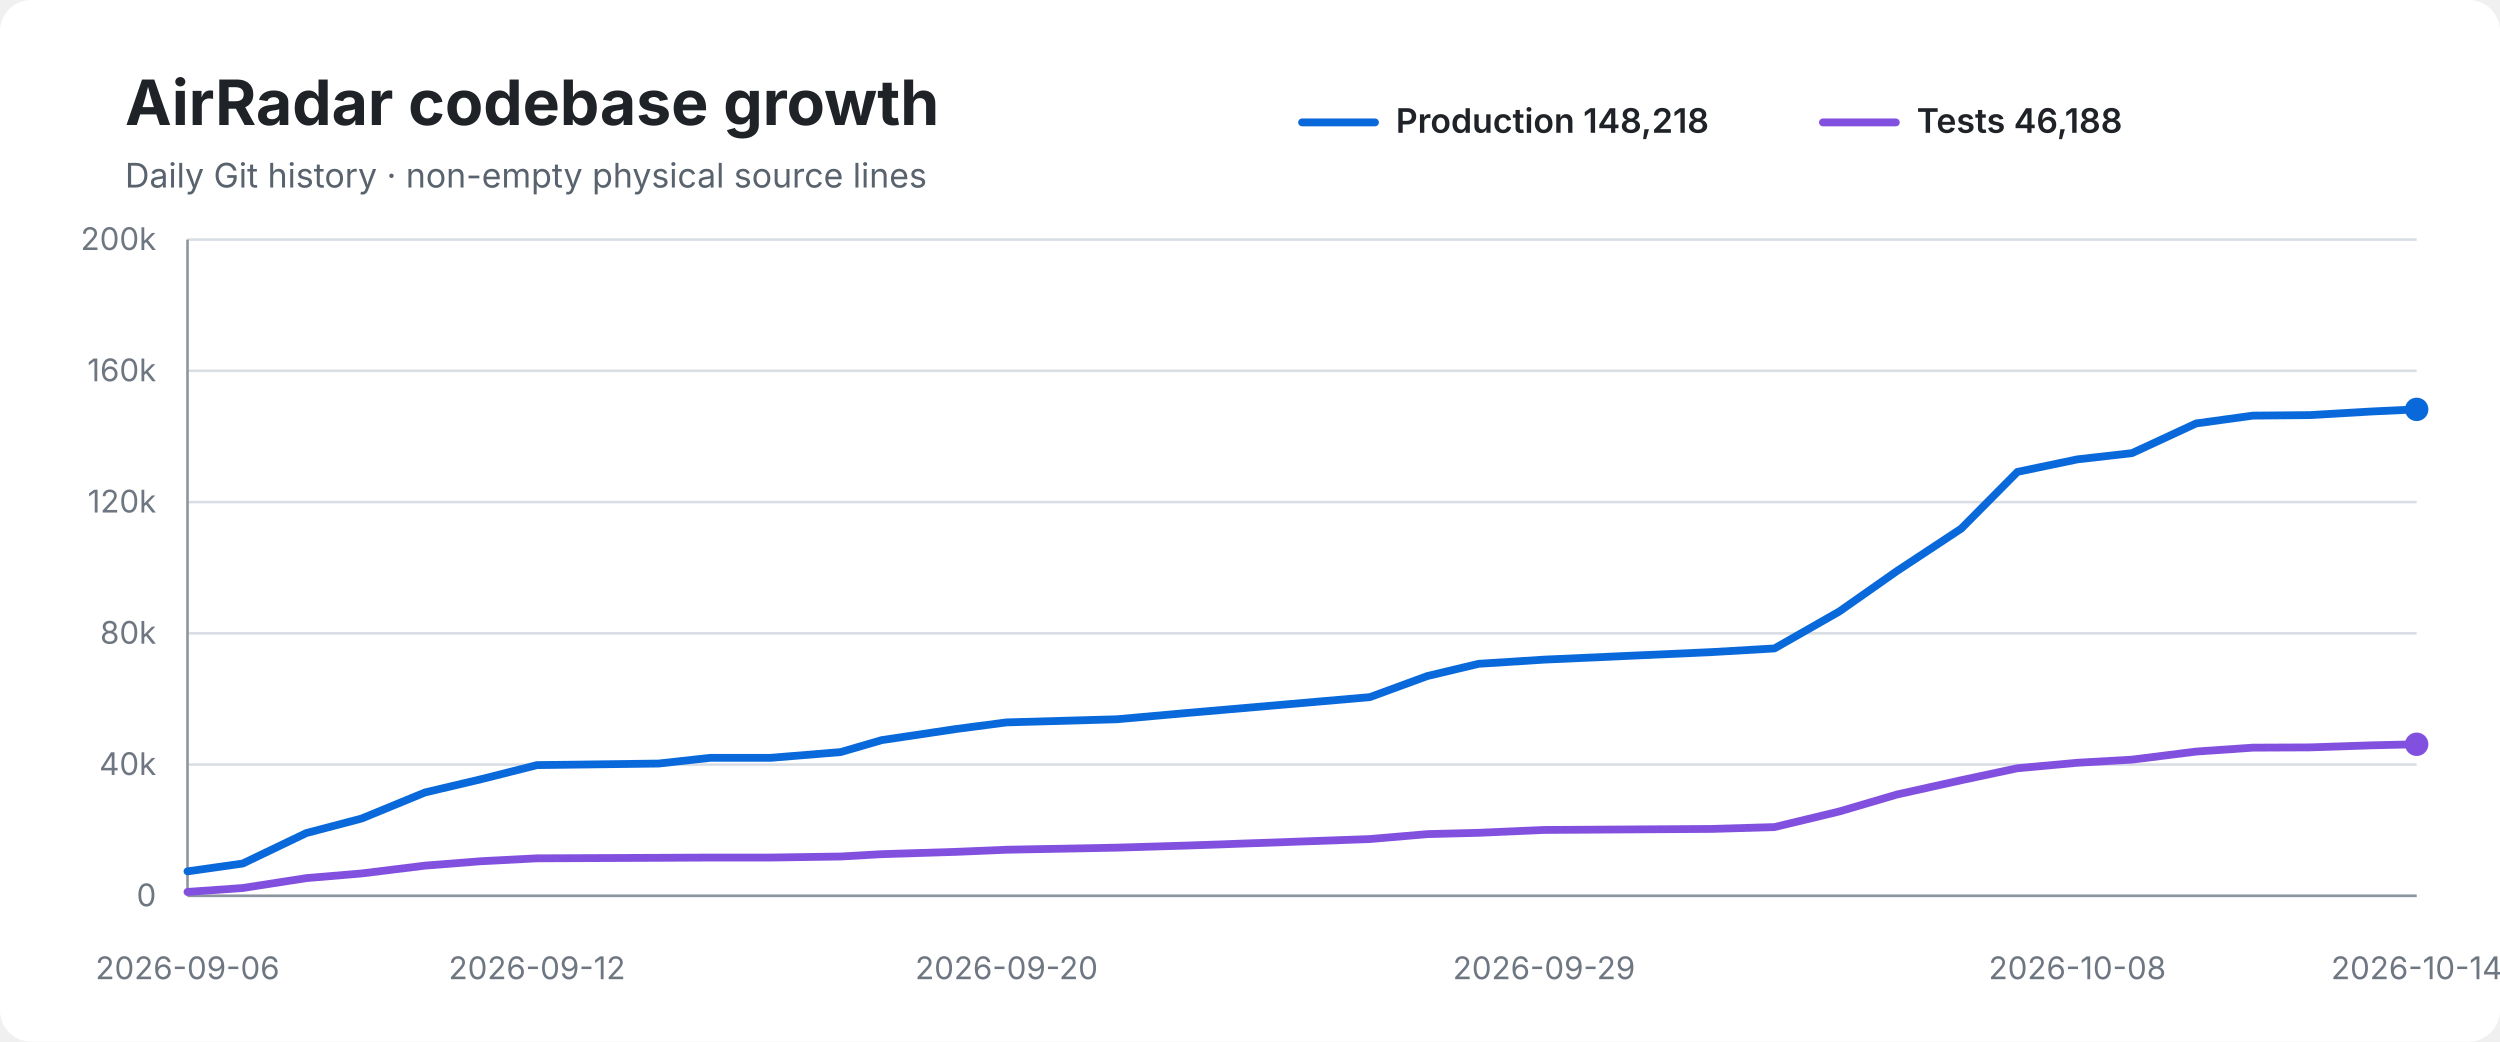
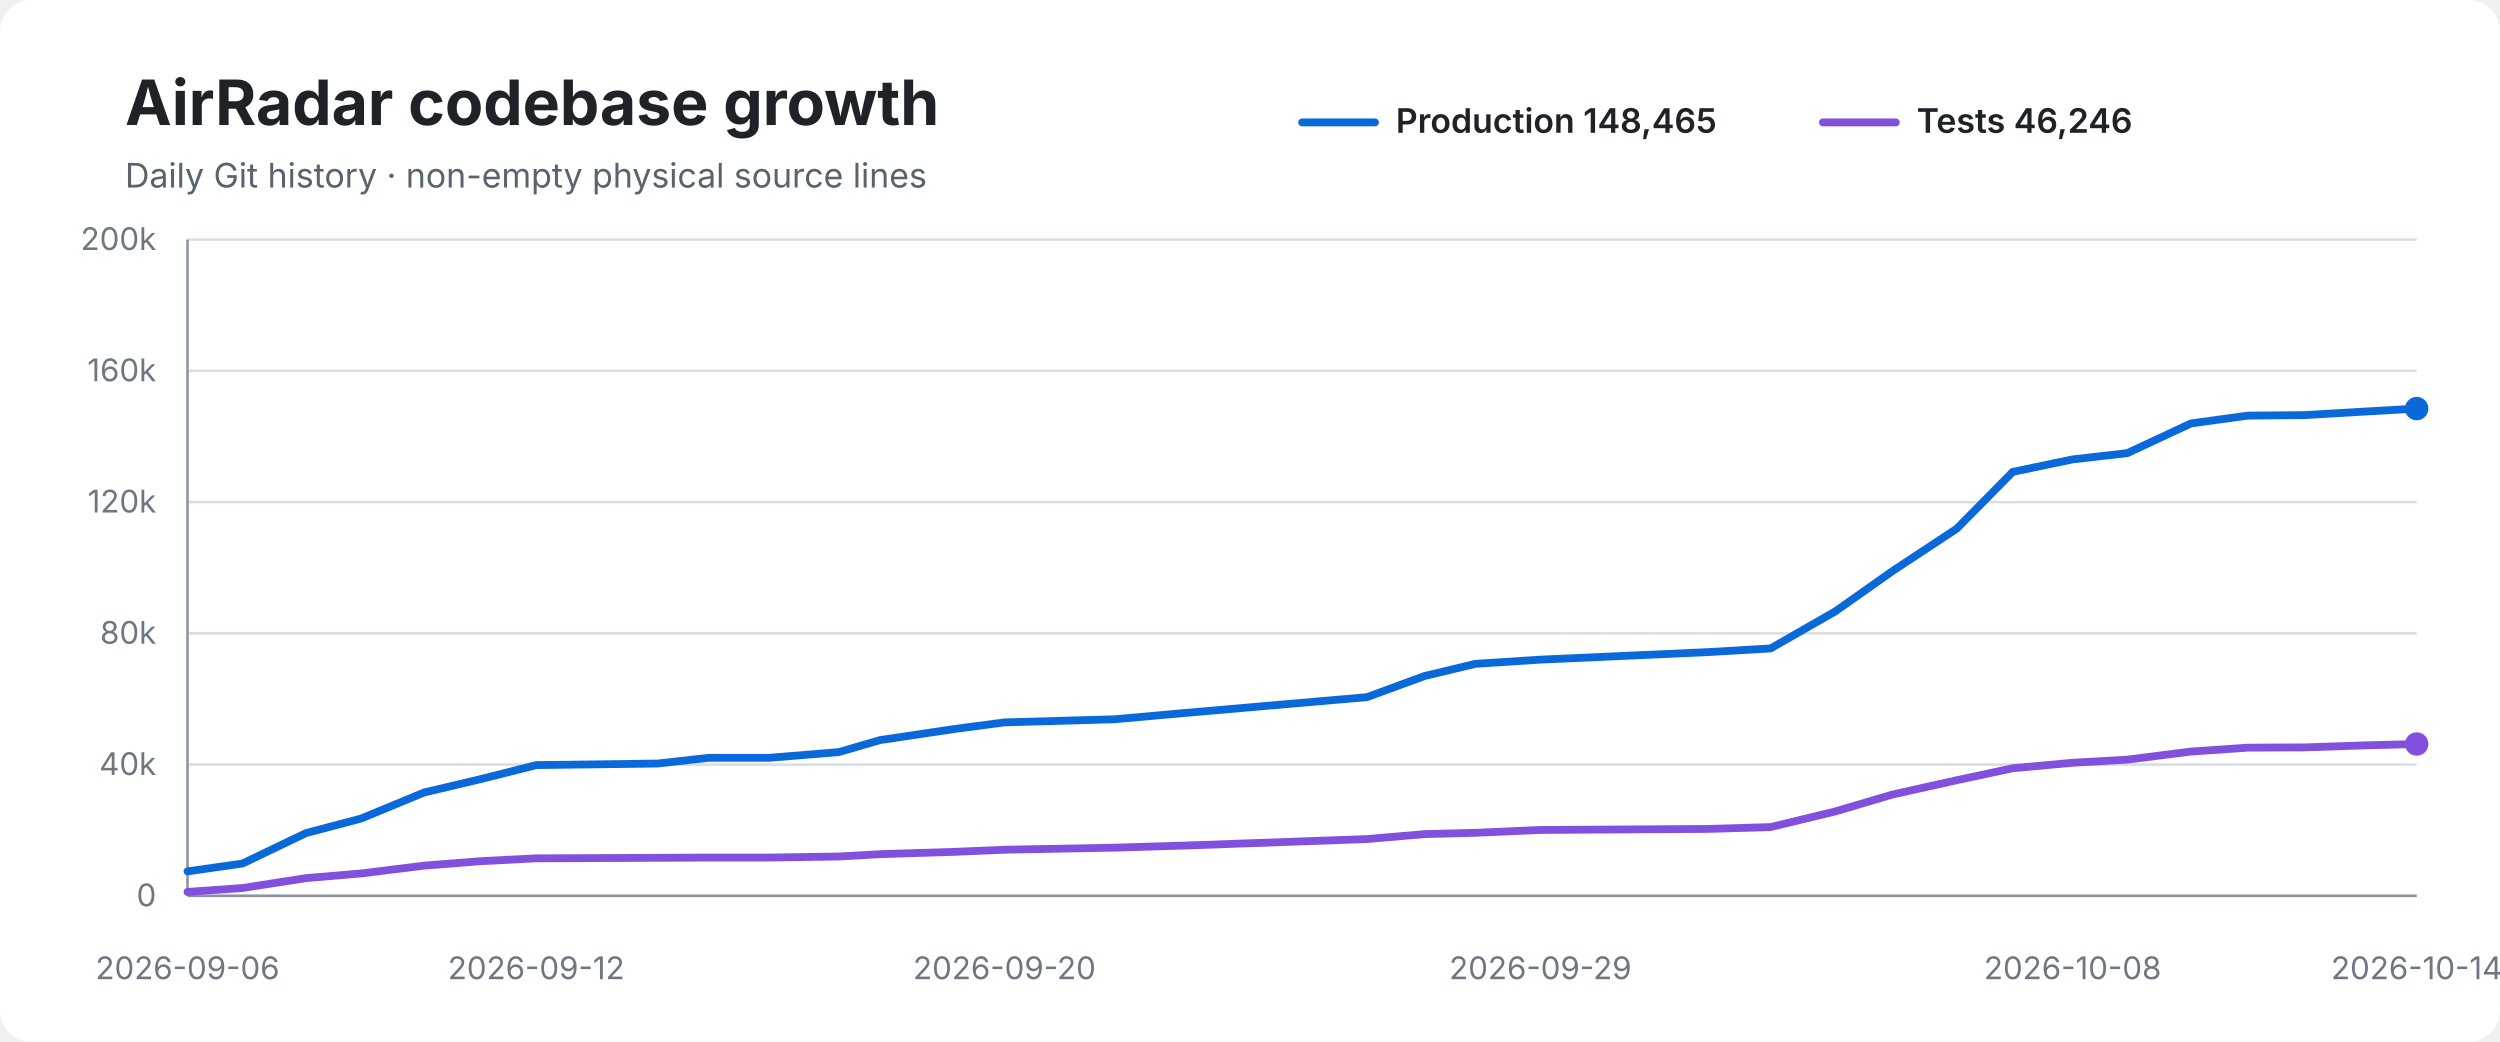
<svg xmlns="http://www.w3.org/2000/svg" width="960" height="400" viewBox="0 0 960 400" role="img" aria-labelledby="title desc">
  <rect width="100%" height="100%" rx="12" fill="#ffffff" />
  <text x="48" y="48" font-family="-apple-system,BlinkMacSystemFont,Segoe UI,sans-serif" font-size="24" font-weight="700" fill="#1f2328">AirRadar codebase growth</text>
  <text x="48" y="72" font-family="-apple-system,BlinkMacSystemFont,Segoe UI,sans-serif" font-size="13" fill="#59636e">Daily Git history · non-empty physical source lines</text>
  <line x1="500" y1="47" x2="528" y2="47" stroke="#0969da" stroke-width="3" stroke-linecap="round" />
-   <text x="536" y="51" font-family="-apple-system,BlinkMacSystemFont,Segoe UI,sans-serif" font-size="13" font-weight="600" fill="#1f2328">Production 148,218</text>
+   <text x="536" y="51" font-family="-apple-system,BlinkMacSystemFont,Segoe UI,sans-serif" font-size="13" font-weight="600" fill="#1f2328">Production 148,465</text>
  <line x1="700" y1="47" x2="728" y2="47" stroke="#8250df" stroke-width="3" stroke-linecap="round" />
-   <text x="736" y="51" font-family="-apple-system,BlinkMacSystemFont,Segoe UI,sans-serif" font-size="13" font-weight="600" fill="#1f2328">Tests 46,188</text>
+   <text x="736" y="51" font-family="-apple-system,BlinkMacSystemFont,Segoe UI,sans-serif" font-size="13" font-weight="600" fill="#1f2328">Tests 46,246</text>
  <line x1="72" y1="92.0" x2="928" y2="92.0" stroke="#d8dee4" stroke-width="1" />
  <text x="60" y="96.0" text-anchor="end" font-family="-apple-system,BlinkMacSystemFont,Segoe UI,sans-serif" font-size="12" fill="#6e7781">200k</text>
  <line x1="72" y1="142.4" x2="928" y2="142.4" stroke="#d8dee4" stroke-width="1" />
  <text x="60" y="146.4" text-anchor="end" font-family="-apple-system,BlinkMacSystemFont,Segoe UI,sans-serif" font-size="12" fill="#6e7781">160k</text>
  <line x1="72" y1="192.8" x2="928" y2="192.8" stroke="#d8dee4" stroke-width="1" />
  <text x="60" y="196.8" text-anchor="end" font-family="-apple-system,BlinkMacSystemFont,Segoe UI,sans-serif" font-size="12" fill="#6e7781">120k</text>
  <line x1="72" y1="243.2" x2="928" y2="243.2" stroke="#d8dee4" stroke-width="1" />
  <text x="60" y="247.2" text-anchor="end" font-family="-apple-system,BlinkMacSystemFont,Segoe UI,sans-serif" font-size="12" fill="#6e7781">80k</text>
  <line x1="72" y1="293.6" x2="928" y2="293.6" stroke="#d8dee4" stroke-width="1" />
  <text x="60" y="297.6" text-anchor="end" font-family="-apple-system,BlinkMacSystemFont,Segoe UI,sans-serif" font-size="12" fill="#6e7781">40k</text>
  <line x1="72" y1="344.0" x2="928" y2="344.0" stroke="#d8dee4" stroke-width="1" />
  <text x="60" y="348.0" text-anchor="end" font-family="-apple-system,BlinkMacSystemFont,Segoe UI,sans-serif" font-size="12" fill="#6e7781">0</text>
  <line x1="72" y1="92" x2="72" y2="344" stroke="#8c959f" stroke-width="1" />
  <line x1="72" y1="344" x2="928" y2="344" stroke="#8c959f" stroke-width="1" />
-   <path d="M 72.0 334.6 L 93.2 331.6 L 117.6 319.9 L 138.9 314.3 L 163.2 304.3 L 184.8 299.2 L 206.2 293.8 L 252.9 293.2 L 272.8 291.0 L 296.0 291.0 L 322.8 288.8 L 338.6 284.2 L 367.4 279.9 L 386.5 277.4 L 428.9 276.2 L 455.6 273.8 L 526.0 267.7 L 548.1 259.6 L 567.8 254.9 L 592.9 253.3 L 657.4 250.4 L 681.4 249.0 L 706.3 234.8 L 728.4 219.3 L 753.1 203.0 L 774.7 181.2 L 797.7 176.4 L 818.7 174.0 L 843.3 162.6 L 865.1 159.6 L 886.9 159.4 L 910.9 158.0 L 928.0 157.2" fill="none" stroke="#0969da" stroke-width="3" stroke-linecap="round" stroke-linejoin="round" />
-   <path d="M 72.0 342.5 L 93.2 341.0 L 117.6 337.2 L 138.9 335.4 L 163.2 332.4 L 184.8 330.7 L 206.2 329.6 L 252.9 329.4 L 272.8 329.3 L 296.0 329.3 L 322.8 328.9 L 338.6 328.0 L 367.4 327.1 L 386.5 326.3 L 428.9 325.5 L 455.6 324.7 L 526.0 322.2 L 548.1 320.3 L 567.8 319.8 L 592.9 318.7 L 657.4 318.3 L 681.4 317.6 L 706.3 311.6 L 728.4 305.1 L 753.1 299.6 L 774.7 295.0 L 797.7 292.9 L 818.7 291.7 L 843.3 288.6 L 865.1 287.1 L 886.9 287.0 L 910.9 286.2 L 928.0 285.8" fill="none" stroke="#8250df" stroke-width="3" stroke-linecap="round" stroke-linejoin="round" />
-   <circle cx="928.0" cy="157.2" r="4.5" fill="#0969da" />
-   <circle cx="928.0" cy="285.8" r="4.5" fill="#8250df" />
+   <path d="M 72.0 334.6 L 93.1 331.6 L 117.5 319.9 L 138.7 314.3 L 162.9 304.3 L 184.5 299.2 L 205.9 293.8 L 252.5 293.2 L 272.2 291.0 L 295.4 291.0 L 322.1 288.8 L 337.9 284.2 L 366.7 279.9 L 385.7 277.4 L 428.0 276.2 L 454.7 273.8 L 524.9 267.7 L 547.0 259.6 L 566.6 254.9 L 591.5 253.3 L 656.0 250.4 L 679.9 249.0 L 704.7 234.8 L 726.7 219.3 L 751.4 203.0 L 772.9 181.2 L 795.9 176.4 L 816.9 174.0 L 841.3 162.6 L 863.1 159.6 L 884.8 159.4 L 908.8 158.0 L 928.0 156.9" fill="none" stroke="#0969da" stroke-width="3" stroke-linecap="round" stroke-linejoin="round" />
+   <path d="M 72.0 342.5 L 93.1 341.0 L 117.5 337.2 L 138.7 335.4 L 162.9 332.4 L 184.5 330.7 L 205.9 329.6 L 252.5 329.4 L 272.2 329.3 L 295.4 329.3 L 322.1 328.9 L 337.9 328.0 L 366.7 327.1 L 385.7 326.3 L 428.0 325.5 L 454.7 324.7 L 524.9 322.2 L 547.0 320.3 L 566.6 319.8 L 591.5 318.7 L 656.0 318.3 L 679.9 317.6 L 704.7 311.6 L 726.7 305.1 L 751.4 299.6 L 772.9 295.0 L 795.9 292.9 L 816.9 291.7 L 841.3 288.6 L 863.1 287.1 L 884.8 287.0 L 908.8 286.2 L 928.0 285.7" fill="none" stroke="#8250df" stroke-width="3" stroke-linecap="round" stroke-linejoin="round" />
+   <circle cx="928.0" cy="156.9" r="4.5" fill="#0969da" />
+   <circle cx="928.0" cy="285.7" r="4.5" fill="#8250df" />
  <text x="72.0" y="376" text-anchor="middle" font-family="-apple-system,BlinkMacSystemFont,Segoe UI,sans-serif" font-size="12" fill="#6e7781">2026-09-06</text>
-   <text x="206.2" y="376" text-anchor="middle" font-family="-apple-system,BlinkMacSystemFont,Segoe UI,sans-serif" font-size="12" fill="#6e7781">2026-09-12</text>
-   <text x="386.5" y="376" text-anchor="middle" font-family="-apple-system,BlinkMacSystemFont,Segoe UI,sans-serif" font-size="12" fill="#6e7781">2026-09-20</text>
-   <text x="592.9" y="376" text-anchor="middle" font-family="-apple-system,BlinkMacSystemFont,Segoe UI,sans-serif" font-size="12" fill="#6e7781">2026-09-29</text>
-   <text x="797.7" y="376" text-anchor="middle" font-family="-apple-system,BlinkMacSystemFont,Segoe UI,sans-serif" font-size="12" fill="#6e7781">2026-10-08</text>
+   <text x="205.9" y="376" text-anchor="middle" font-family="-apple-system,BlinkMacSystemFont,Segoe UI,sans-serif" font-size="12" fill="#6e7781">2026-09-12</text>
+   <text x="385.7" y="376" text-anchor="middle" font-family="-apple-system,BlinkMacSystemFont,Segoe UI,sans-serif" font-size="12" fill="#6e7781">2026-09-20</text>
+   <text x="591.5" y="376" text-anchor="middle" font-family="-apple-system,BlinkMacSystemFont,Segoe UI,sans-serif" font-size="12" fill="#6e7781">2026-09-29</text>
+   <text x="795.9" y="376" text-anchor="middle" font-family="-apple-system,BlinkMacSystemFont,Segoe UI,sans-serif" font-size="12" fill="#6e7781">2026-10-08</text>
  <text x="928.0" y="376" text-anchor="middle" font-family="-apple-system,BlinkMacSystemFont,Segoe UI,sans-serif" font-size="12" fill="#6e7781">2026-10-14</text>
</svg>
